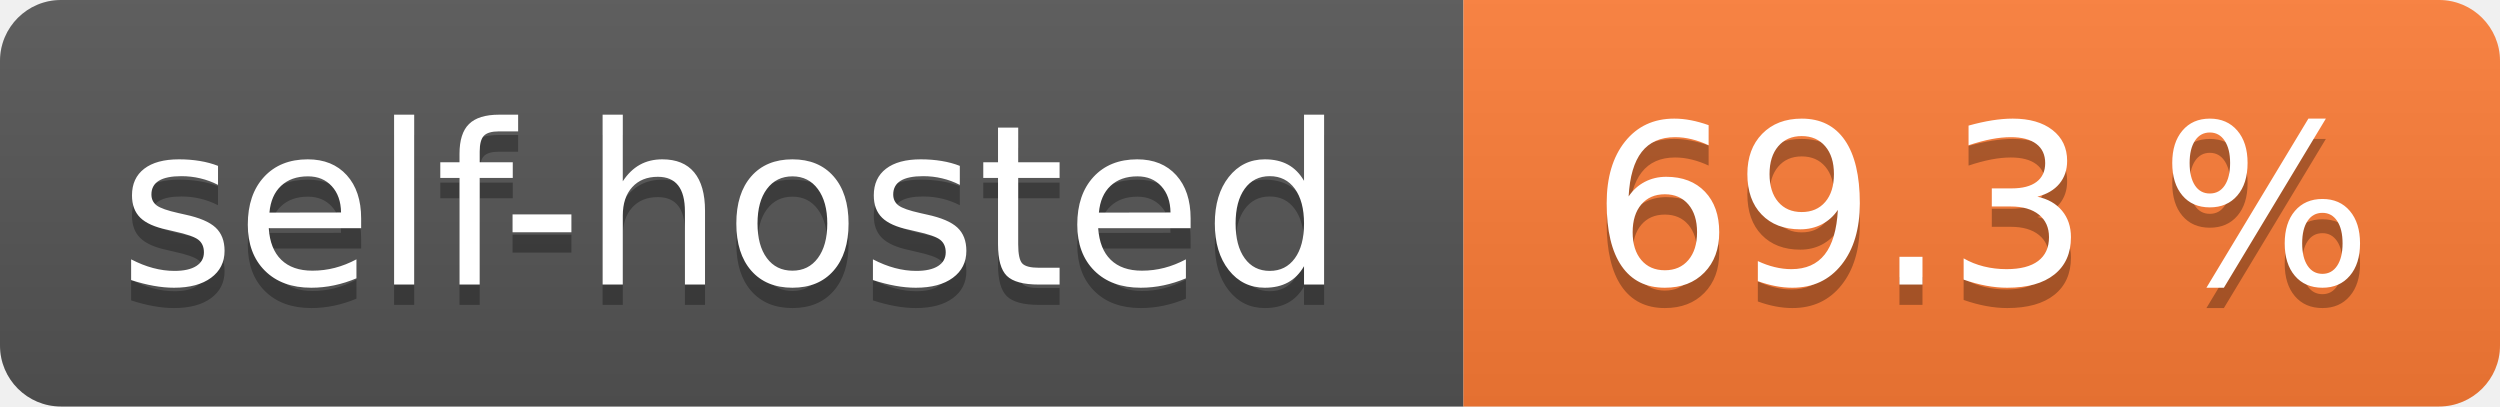
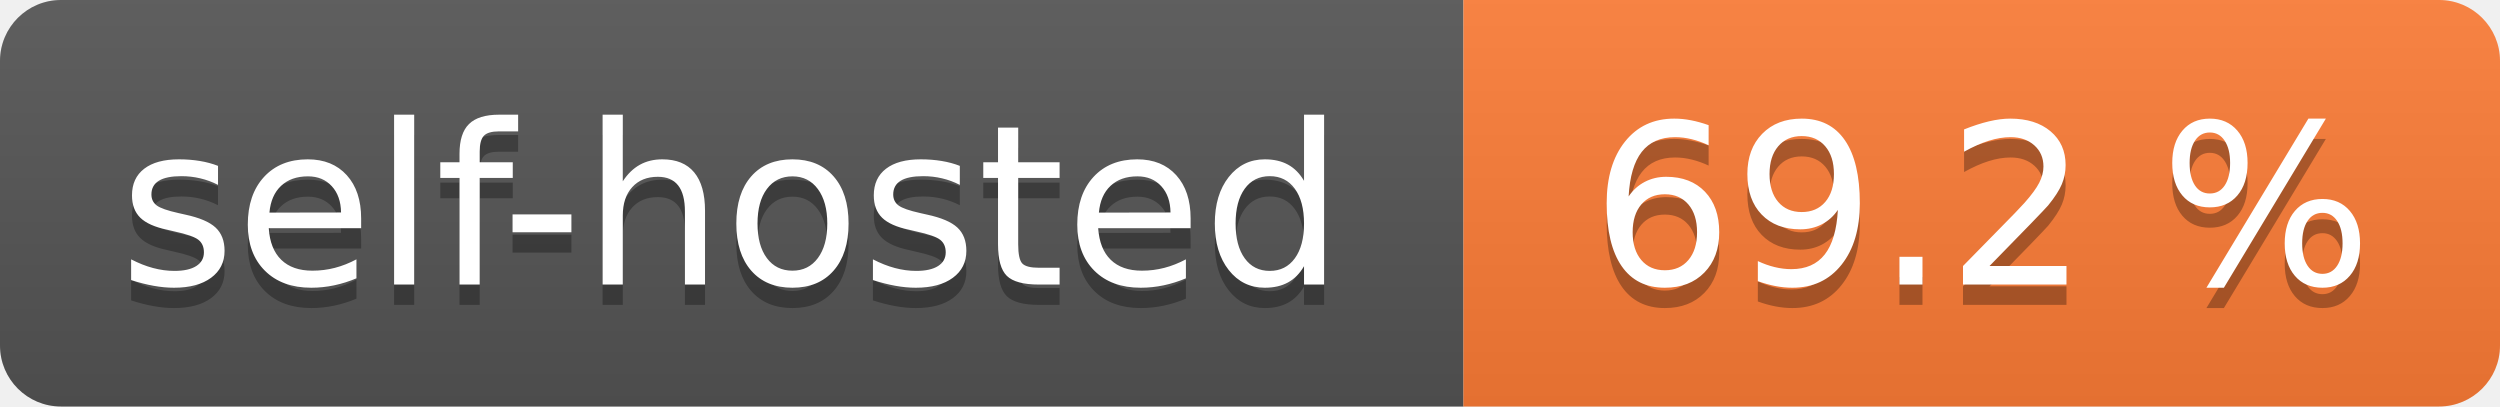
- <svg xmlns="http://www.w3.org/2000/svg" width="123" height="20" role="img" aria-label="self-hosted: 69.3 %">
+ <svg xmlns="http://www.w3.org/2000/svg" width="123" height="20" role="img" aria-label="self-hosted: 69.2 %">
  <linearGradient id="s" x2="0" y2="100%">
    <stop offset="0" stop-color="#bbb" stop-opacity=".1" />
    <stop offset="1" stop-opacity=".1" />
  </linearGradient>
  <clipPath id="r">
    <rect width="123" height="20" rx="3" fill="#fff" />
  </clipPath>
  <g clip-path="url(#r)">
    <rect width="72" height="20" fill="#555" />
    <rect x="72" width="51" height="20" fill="#fe7d37" />
    <rect width="123" height="20" fill="url(#s)" />
  </g>
  <g fill="#fff" text-anchor="middle" font-family="Verdana,Geneva,DejaVu Sans,sans-serif" text-rendering="geometricPrecision" font-size="110">
    <text aria-hidden="true" x="360.0" transform="scale(.1)" textLength="620" y="150" fill="#010101" fill-opacity=".3">self-hosted</text>
    <text x="360.0" transform="scale(.1)" textLength="620" y="140" fill="#fff">self-hosted</text>
-     <text aria-hidden="true" x="975.0" transform="scale(.1)" textLength="410" y="150" fill="#010101" fill-opacity=".3">69.3 %</text>
-     <text x="975.0" transform="scale(.1)" textLength="410" y="140" fill="#fff">69.3 %</text>
+     <text aria-hidden="true" x="975.0" transform="scale(.1)" textLength="410" y="150" fill="#010101" fill-opacity=".3">69.2 %</text>
+     <text x="975.0" transform="scale(.1)" textLength="410" y="140" fill="#fff">69.2 %</text>
  </g>
</svg>
